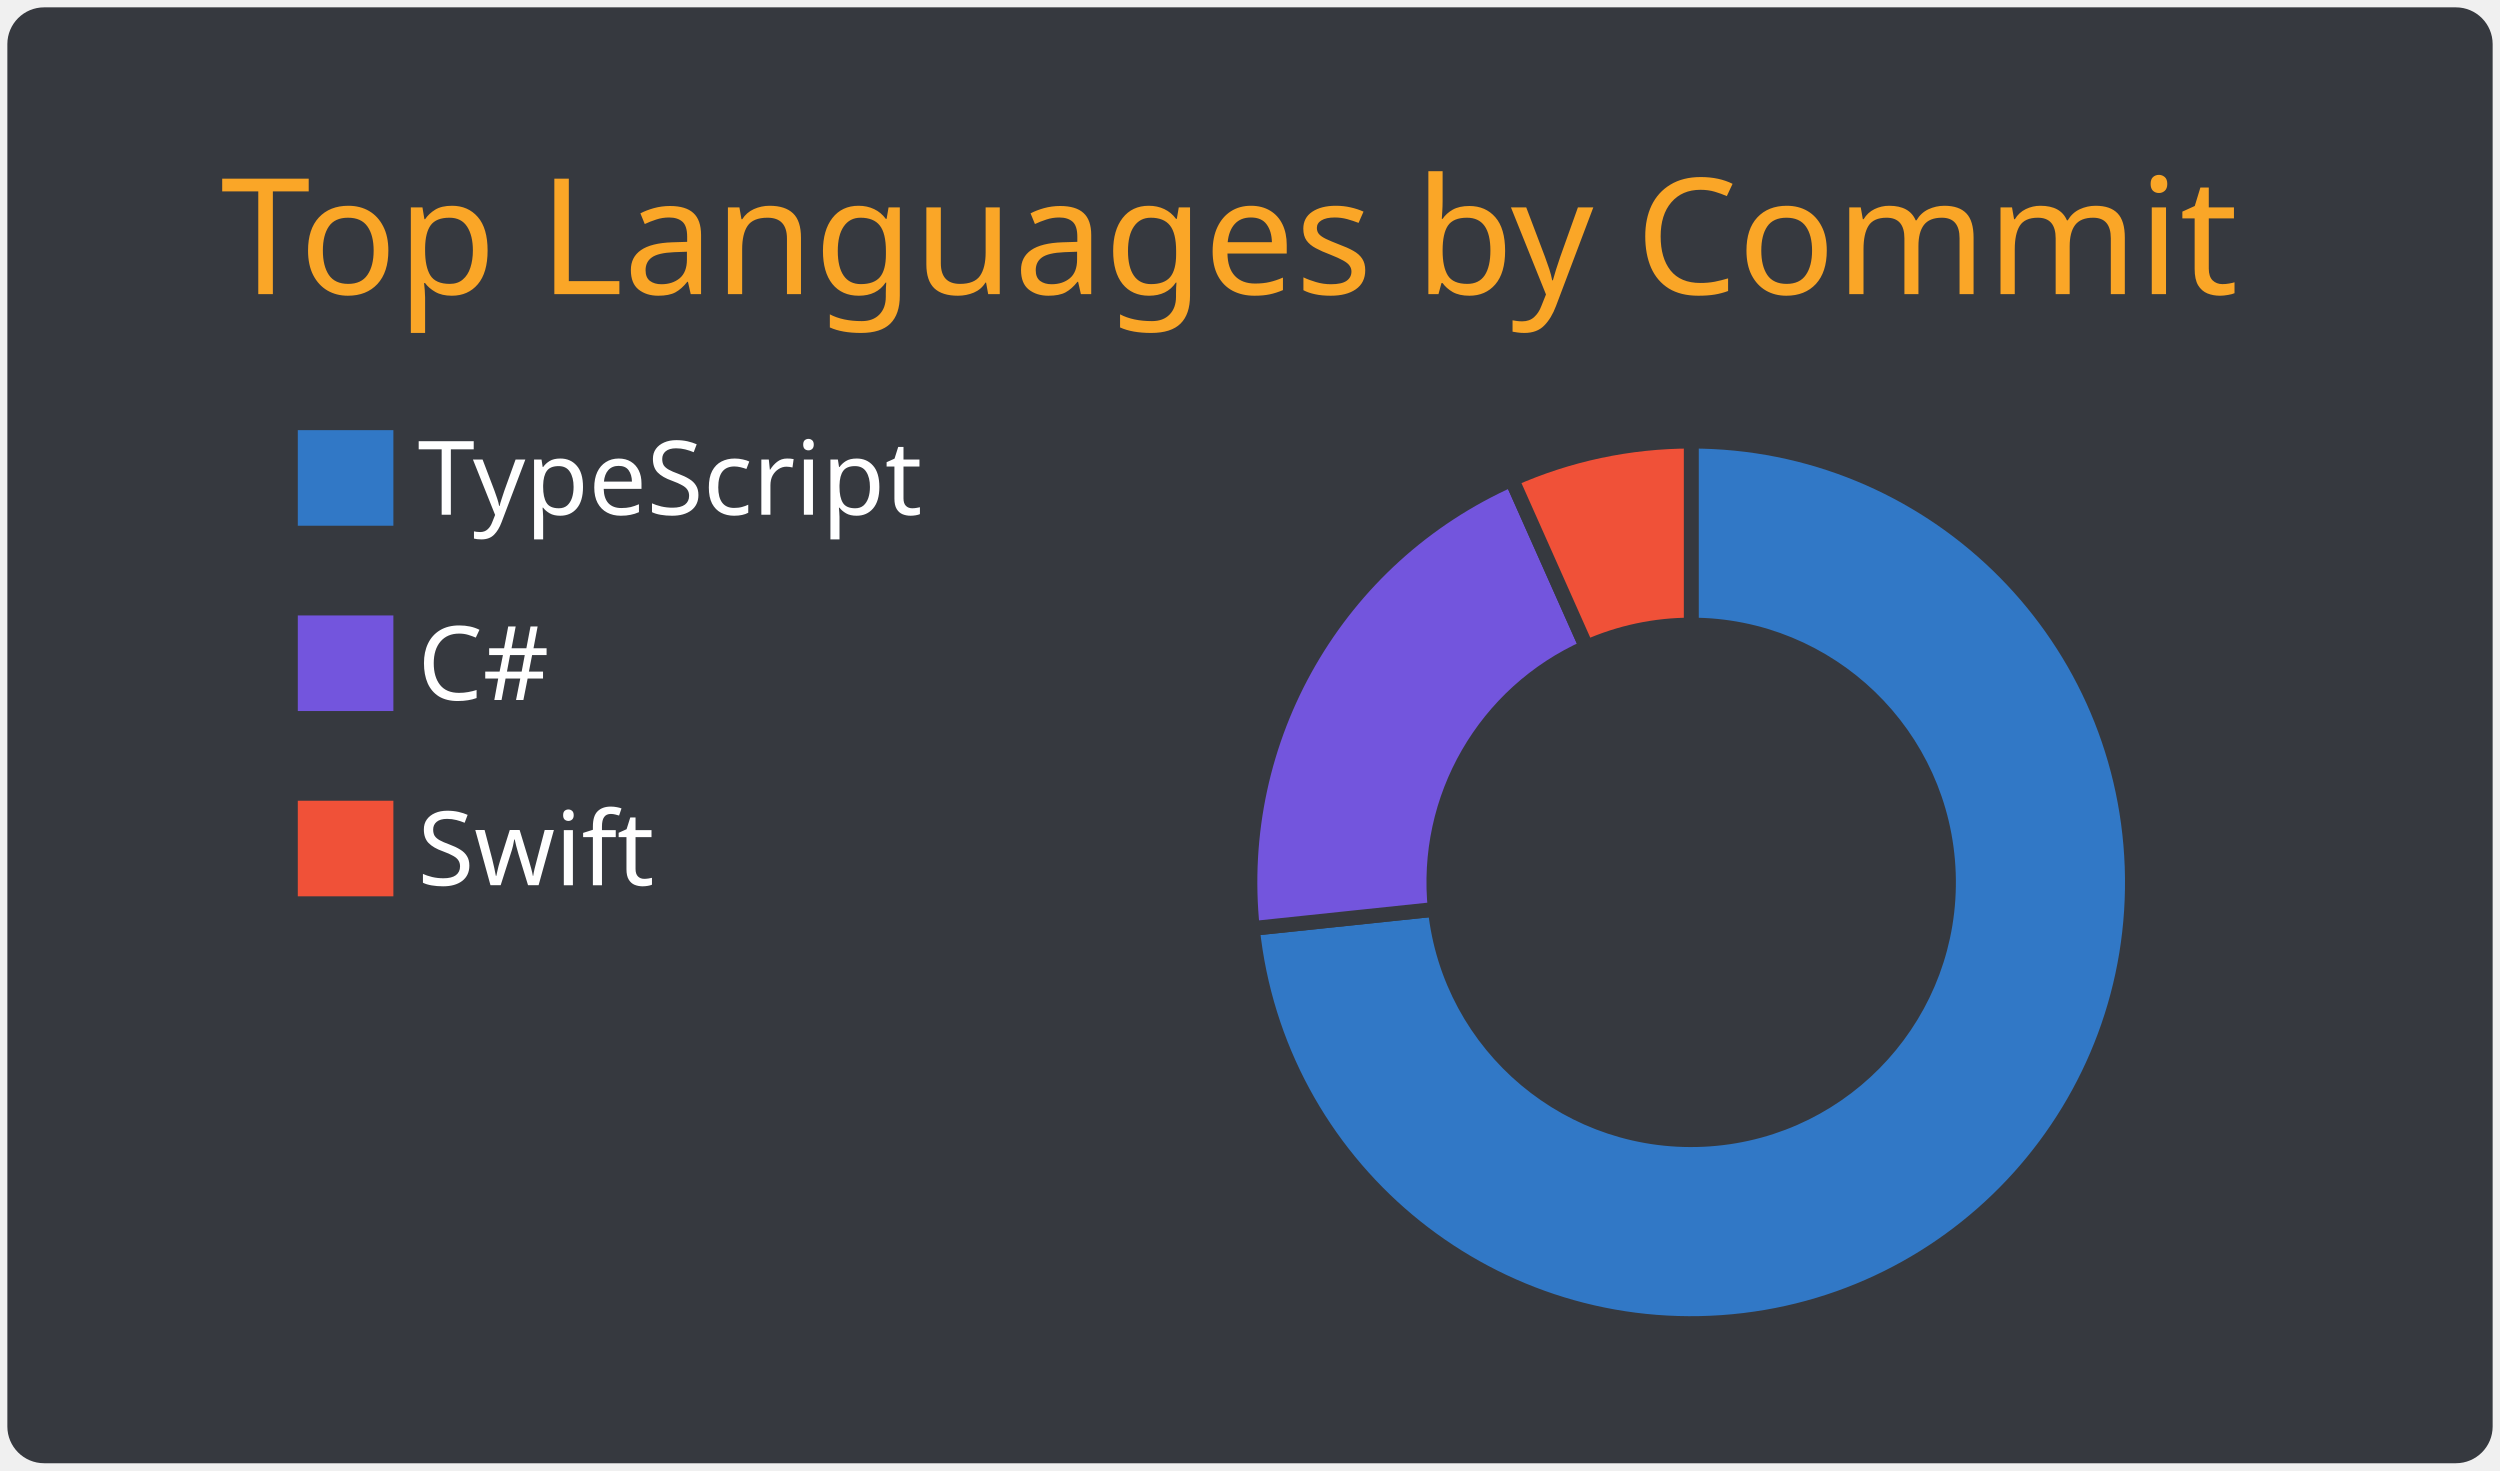
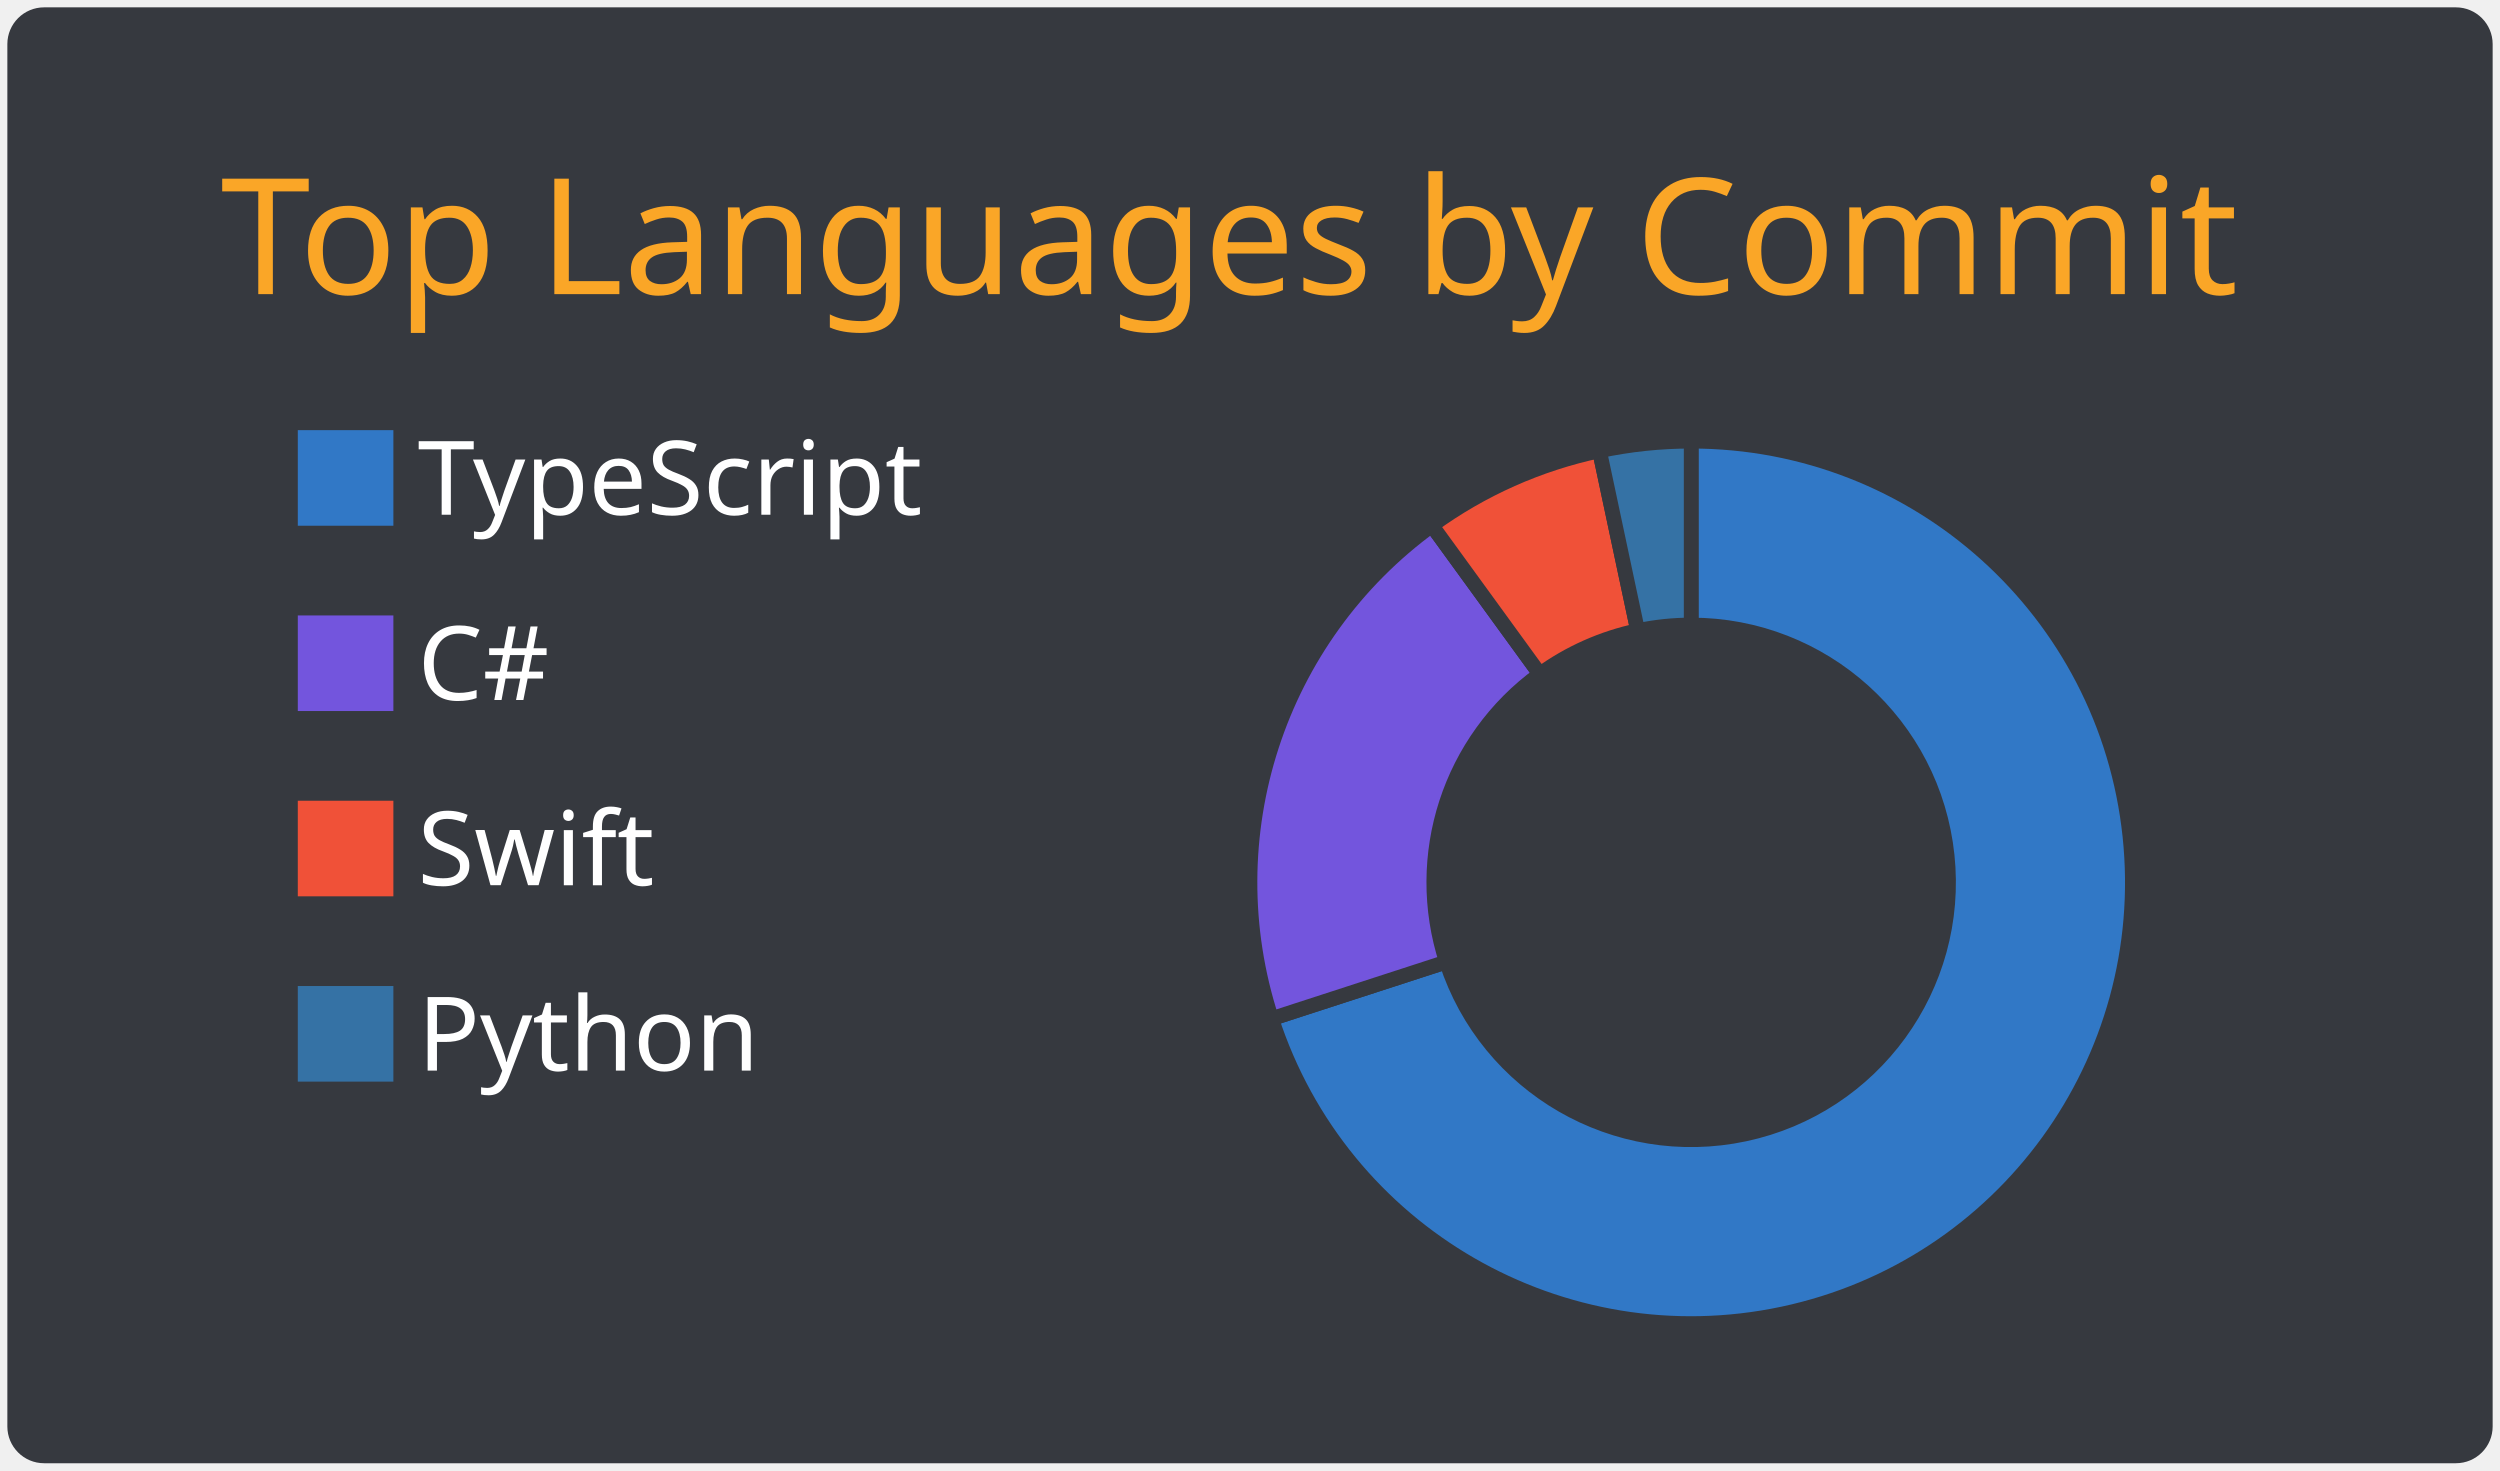
<svg xmlns="http://www.w3.org/2000/svg" width="340" height="200" viewBox="0 0 340 200">
  <style>* {
          font-family: 'Segoe UI', Ubuntu, "Helvetica Neue", Sans-Serif
        }</style>
  <g class="gpsc-root">
    <rect x="1" y="1" rx="5" ry="5" height="99%" width="99.412%" stroke="#000000" stroke-width="1" fill="#36393f" stroke-opacity="0" />
    <text x="30" y="40" class="gpsc-item" style="--gpsc-i: 0; font-size: 22px; fill: #faa627;">Top Languages by Commit</text>
    <g transform="translate(0,40)">
      <g transform="translate(40,0)">
        <rect y="18" width="14" height="14" class="gpsc-item" style="--gpsc-i: 0; stroke-width: 1px;" fill="#3178c6" stroke="#36393f" />
        <rect y="43.2" width="14" height="14" class="gpsc-item" style="--gpsc-i: 1; stroke-width: 1px;" fill="#7355dd" stroke="#36393f" />
        <rect y="68.4" width="14" height="14" class="gpsc-item" style="--gpsc-i: 2; stroke-width: 1px;" fill="#F05138" stroke="#36393f" />
+         <rect y="93.6" width="14" height="14" class="gpsc-item" style="--gpsc-i: 3; stroke-width: 1px;" fill="#3572A5" stroke="#36393f" />
        <text x="16.8" y="30" class="gpsc-item" style="--gpsc-i: 0; fill: #ffffff; font-size: 14px;">TypeScript</text>
        <text x="16.8" y="55.2" class="gpsc-item" style="--gpsc-i: 1; fill: #ffffff; font-size: 14px;">C#</text>
        <text x="16.8" y="80.4" class="gpsc-item" style="--gpsc-i: 2; fill: #ffffff; font-size: 14px;">Swift</text>
+         <text x="16.8" y="105.6" class="gpsc-item" style="--gpsc-i: 3; fill: #ffffff; font-size: 14px;">Python</text>
      </g>
      <g transform="translate( 230, 80 )">
        <g class="arc" style="--gpsc-i: 0;">
-           <path d="M3.67394039744206e-15,-60A60,60,0,1,1,-59.671,6.272L-34.808,3.658A35,35,0,1,0,2.1431318985078682e-15,-35Z" style="fill: #3178c6; stroke-width: 2px;" stroke="#36393f" />
+           <path d="M3.67394039744206e-15,-60A60,60,0,1,1,-57.063,18.541L-33.287,10.816A35,35,0,1,0,2.1431318985078682e-15,-35Z" style="fill: #3178c6; stroke-width: 2px;" stroke="#36393f" />
        </g>
        <g class="arc" style="--gpsc-i: 1;">
-           <path d="M-59.671,6.272A60,60,0,0,1,-24.404,-54.813L-14.236,-31.974A35,35,0,0,0,-34.808,3.658Z" style="fill: #7355dd; stroke-width: 2px;" stroke="#36393f" />
+           <path d="M-57.063,18.541A60,60,0,0,1,-35.267,-48.541L-20.572,-28.316A35,35,0,0,0,-33.287,10.816Z" style="fill: #7355dd; stroke-width: 2px;" stroke="#36393f" />
        </g>
        <g class="arc" style="--gpsc-i: 2;">
-           <path d="M-24.404,-54.813A60,60,0,0,1,-6.431252637433369e-14,-60L-3.7515640385027985e-14,-35A35,35,0,0,0,-14.236,-31.974Z" style="fill: #F05138; stroke-width: 2px;" stroke="#36393f" />
+           <path d="M-35.267,-48.541A60,60,0,0,1,-12.475,-58.689L-7.277,-34.235A35,35,0,0,0,-20.572,-28.316Z" style="fill: #F05138; stroke-width: 2px;" stroke="#36393f" />
+         </g>
+         <g class="arc" style="--gpsc-i: 3;">
+           <path d="M-12.475,-58.689A60,60,0,0,1,-1.1021821192326178e-14,-60L-6.429395695523604e-15,-35A35,35,0,0,0,-7.277,-34.235Z" style="fill: #3572A5; stroke-width: 2px;" stroke="#36393f" />
        </g>
      </g>
    </g>
  </g>
</svg>
